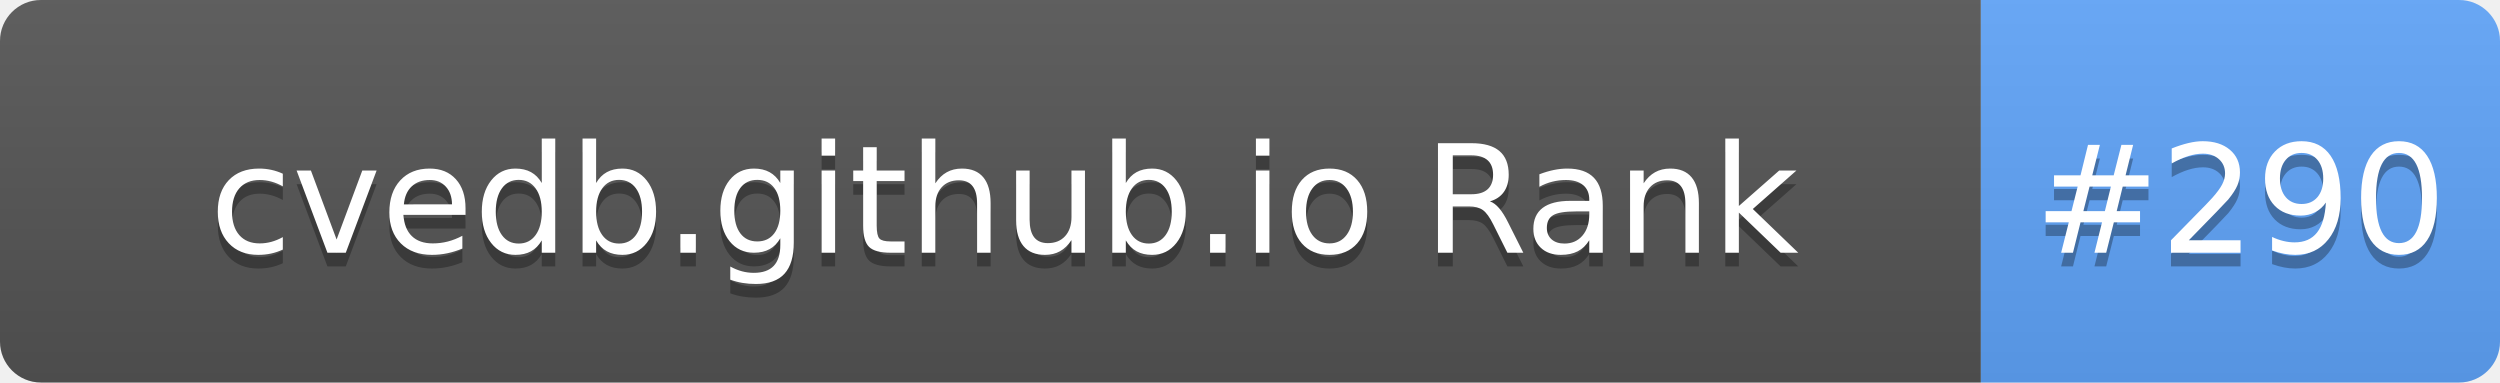
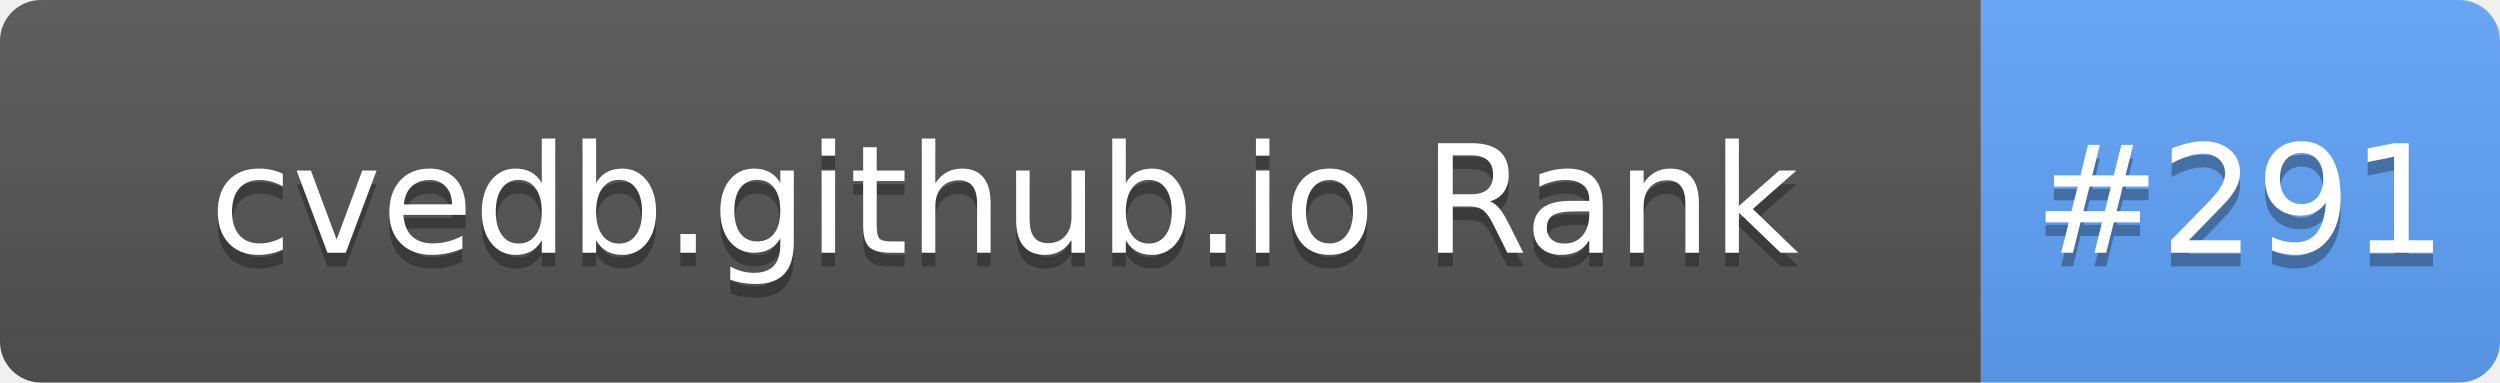
- <svg xmlns="http://www.w3.org/2000/svg" width="183" height="28" role="img" aria-label="cvedb.github.io Rank: #290">
+ <svg xmlns="http://www.w3.org/2000/svg" width="183" height="28" role="img" aria-label="cvedb.github.io Rank: #291">
  <linearGradient id="s" x2="0" y2="100%">
    <stop offset="0" stop-color="#bbb" stop-opacity=".1" />
    <stop offset="1" stop-opacity=".1" />
  </linearGradient>
  <clipPath id="r">
    <rect width="183" height="28" rx="3" fill="#fff" />
  </clipPath>
  <g clip-path="url(#r)">
    <rect width="145" height="28" fill="#555" />
    <rect x="145" width="38" height="28" fill="#60A5FA" />
    <rect width="183" height="28" fill="url(#s)" />
  </g>
  <g fill="#fff" text-anchor="middle" font-family="Verdana,Geneva,DejaVu Sans,sans-serif" text-rendering="geometricPrecision" font-size="110">
    <text aria-hidden="true" x="735" y="195" fill="#010101" fill-opacity=".3" transform="scale(.1)" textLength="1350">cvedb.github.io Rank</text>
    <text x="735" y="185" transform="scale(.1)" fill="#fff" textLength="1350">cvedb.github.io Rank</text>
-     <text aria-hidden="true" x="1640" y="195" fill="#010101" fill-opacity=".3" transform="scale(.1)" textLength="280">#290</text>
-     <text x="1640" y="185" transform="scale(.1)" fill="#fff" textLength="280">#290</text>
+     <text aria-hidden="true" x="1640" y="195" fill="#010101" fill-opacity=".3" transform="scale(.1)" textLength="280">#291</text>
+     <text x="1640" y="185" transform="scale(.1)" fill="#fff" textLength="280">#291</text>
  </g>
</svg>
